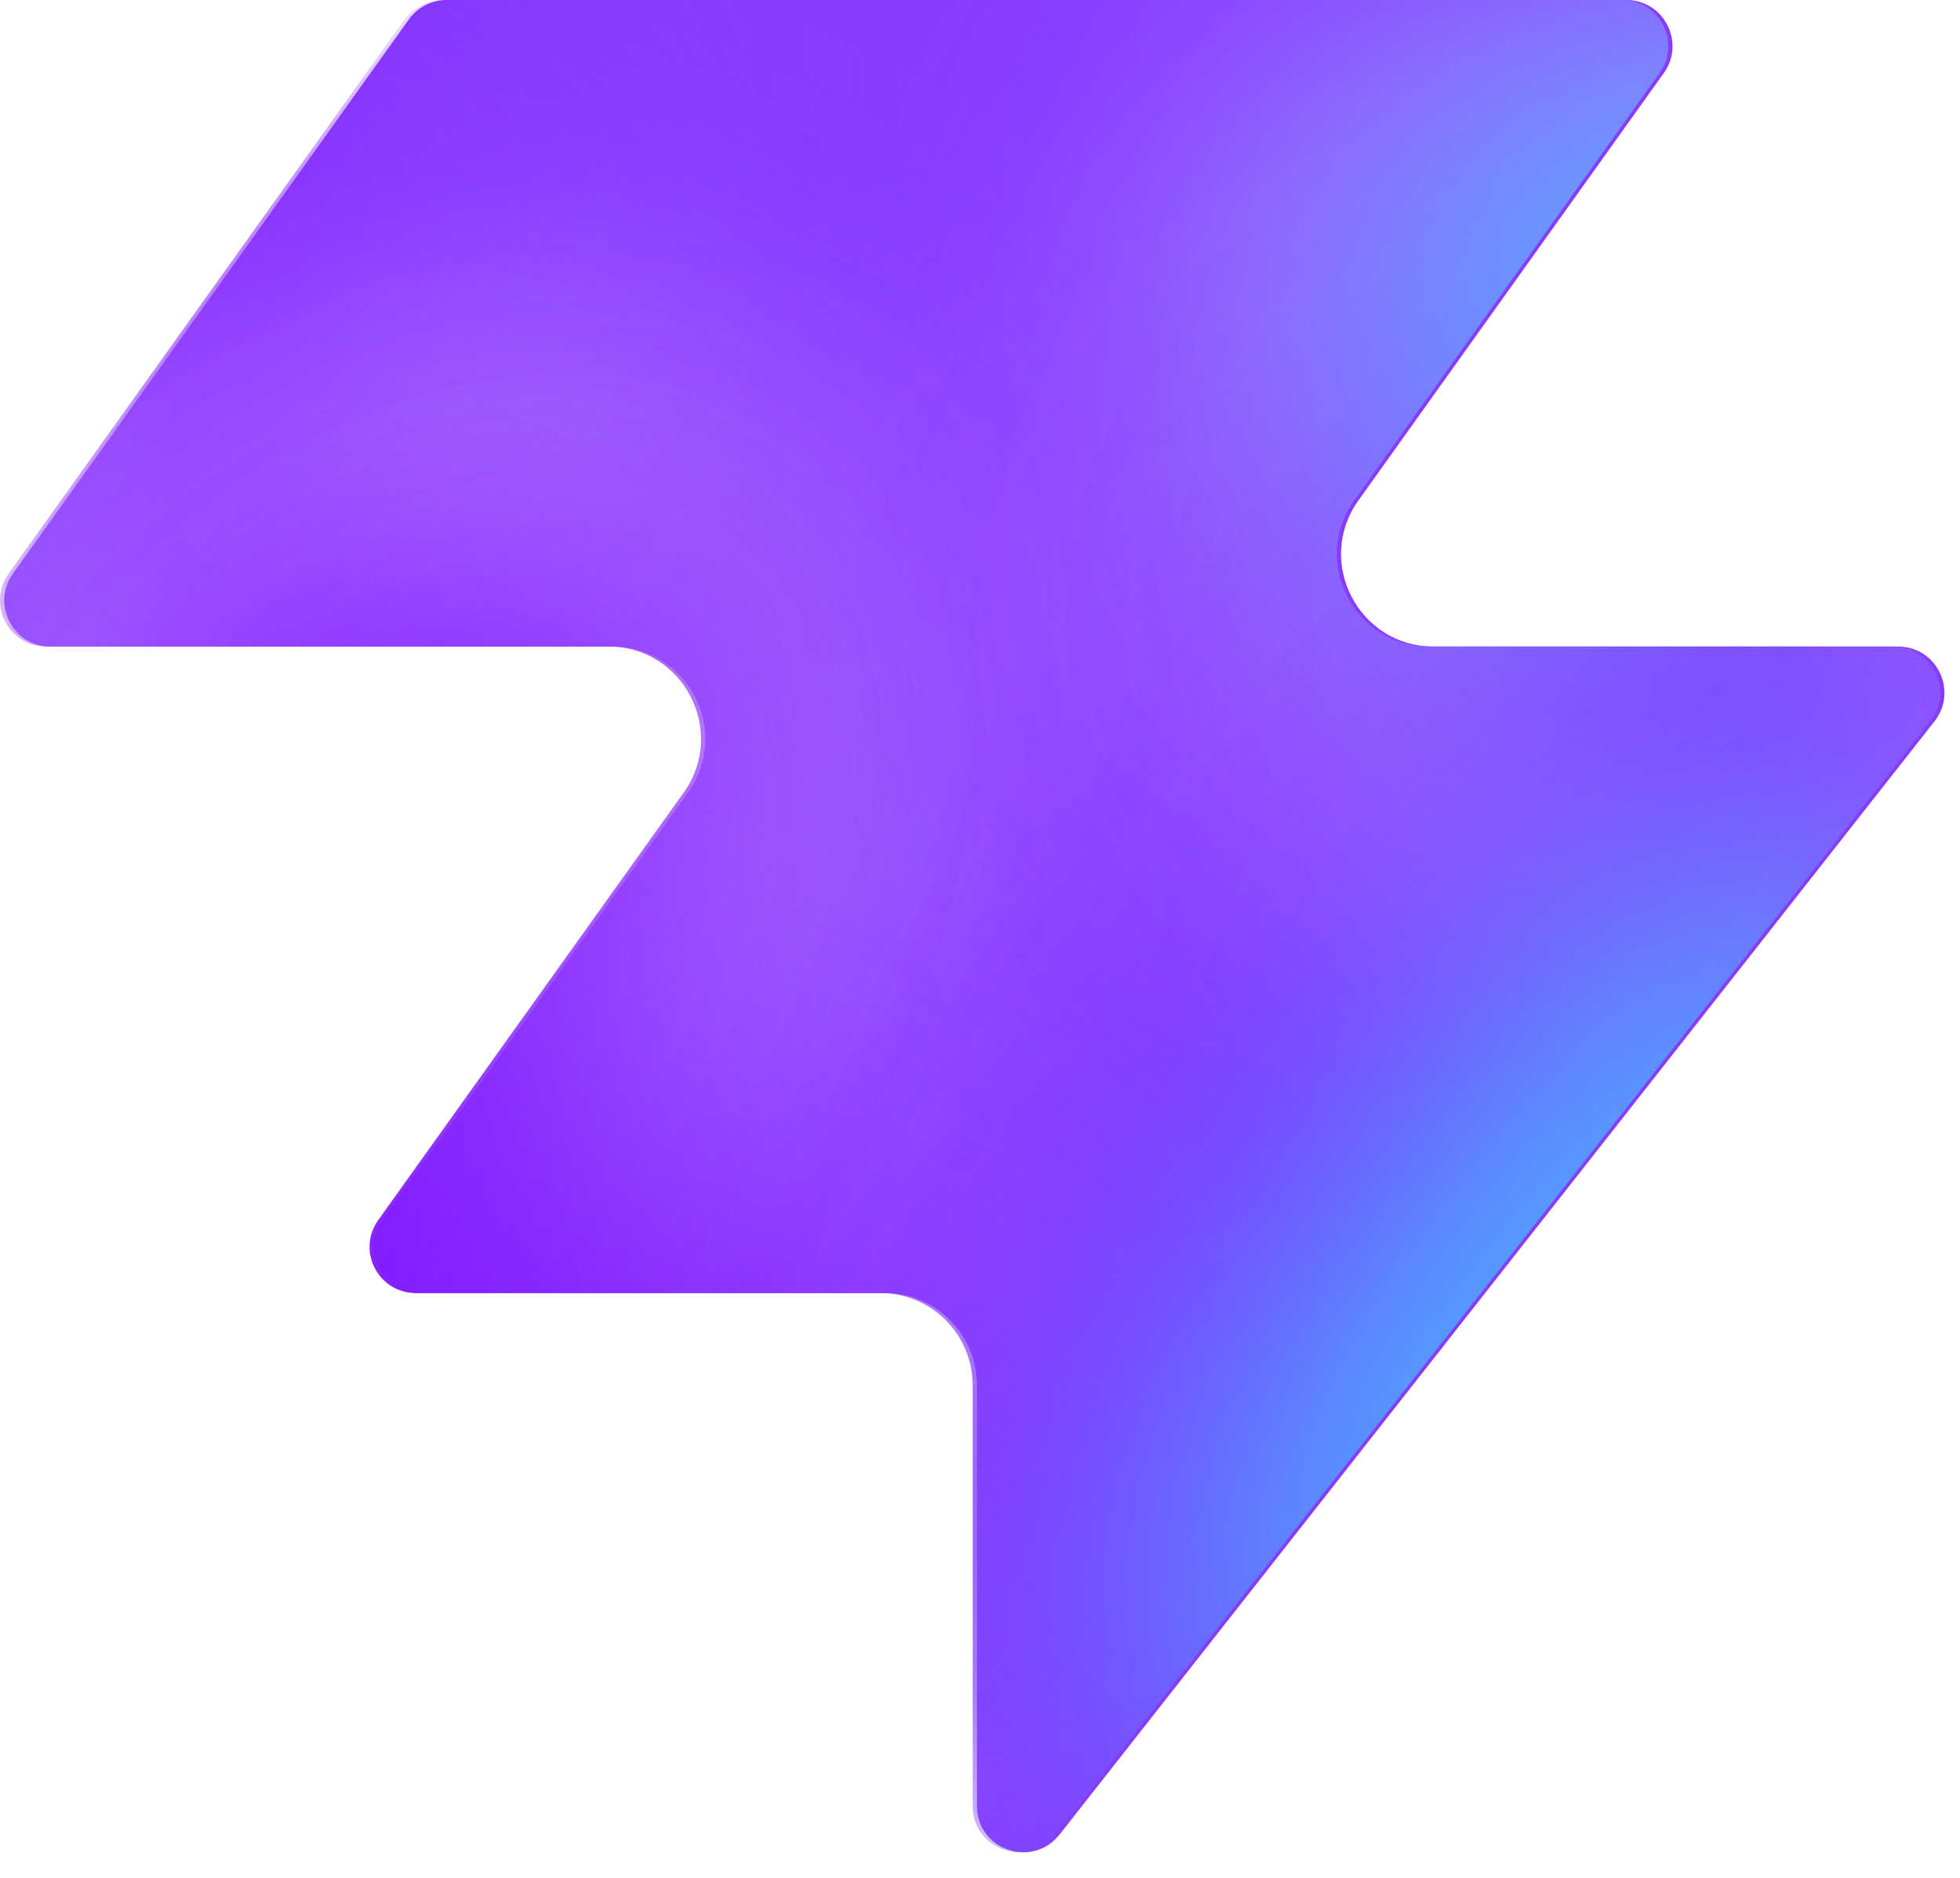
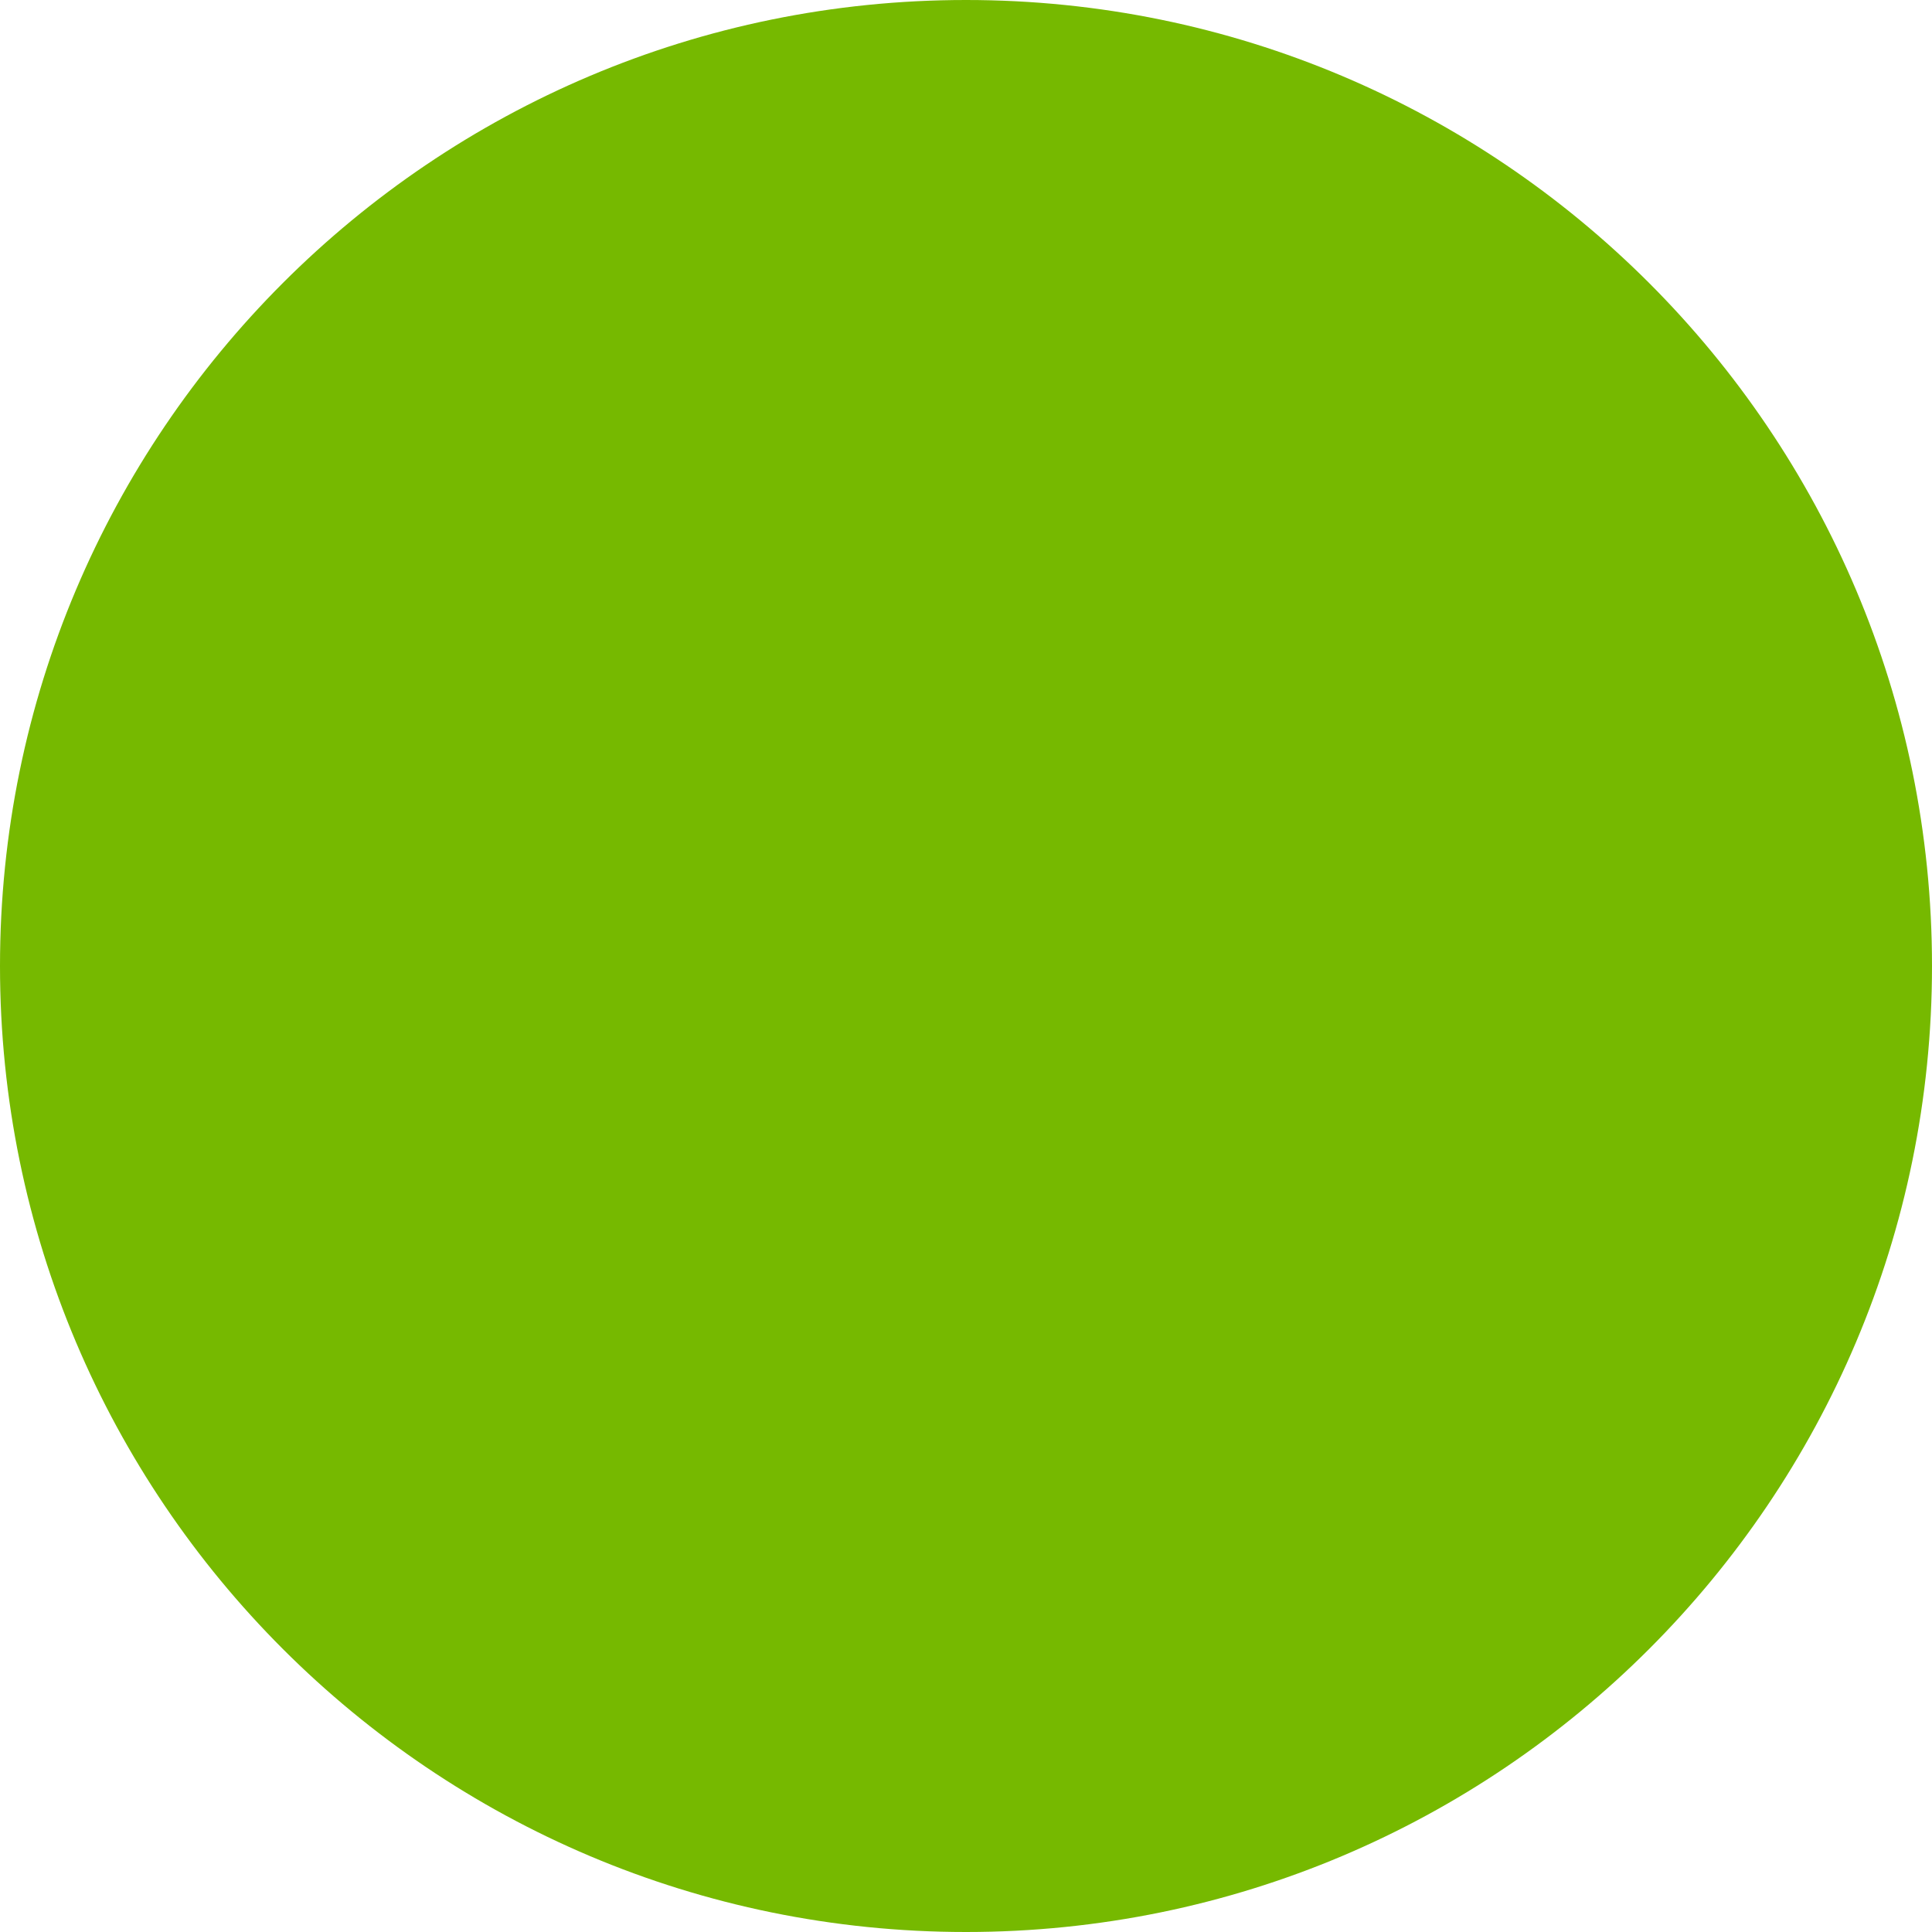
- <svg xmlns="http://www.w3.org/2000/svg" width="48" height="46" fill="none" viewBox="0 0 48 46">
-   <path fill="#863bff" d="M25.946 44.938c-.664.845-2.021.375-2.021-.698V33.937a2.26 2.26 0 0 0-2.262-2.262H10.287c-.92 0-1.456-1.04-.92-1.788l7.48-10.471c1.07-1.497 0-3.578-1.842-3.578H1.237c-.92 0-1.456-1.04-.92-1.788L10.013.474c.214-.297.556-.474.92-.474h28.894c.92 0 1.456 1.04.92 1.788l-7.48 10.471c-1.07 1.498 0 3.579 1.842 3.579h11.377c.943 0 1.473 1.088.89 1.83L25.947 44.94z" style="fill:#863bff;fill:color(display-p3 .525 .23 1);fill-opacity:1" />
-   <mask id="a" width="48" height="46" x="0" y="0" maskUnits="userSpaceOnUse" style="mask-type:alpha">
-     <path fill="#000" d="M25.842 44.938c-.664.844-2.021.375-2.021-.698V33.937a2.26 2.26 0 0 0-2.262-2.262H10.183c-.92 0-1.456-1.04-.92-1.788l7.48-10.471c1.07-1.498 0-3.579-1.842-3.579H1.133c-.92 0-1.456-1.04-.92-1.787L9.91.473c.214-.297.556-.474.92-.474h28.894c.92 0 1.456 1.04.92 1.788l-7.48 10.471c-1.07 1.498 0 3.578 1.842 3.578h11.377c.943 0 1.473 1.088.89 1.832L25.843 44.94z" style="fill:#000;fill-opacity:1" />
-   </mask>
-   <g mask="url(#a)">
-     <g filter="url(#b)">
-       <ellipse cx="5.508" cy="14.704" fill="#ede6ff" rx="5.508" ry="14.704" style="fill:#ede6ff;fill:color(display-p3 .927 .903 1);fill-opacity:1" transform="matrix(.00324 1 1 -.00324 -4.47 31.516)" />
-     </g>
-     <g filter="url(#c)">
-       <ellipse cx="10.399" cy="29.851" fill="#ede6ff" rx="10.399" ry="29.851" style="fill:#ede6ff;fill:color(display-p3 .927 .903 1);fill-opacity:1" transform="matrix(.00324 1 1 -.00324 -39.328 7.883)" />
-     </g>
-     <g filter="url(#d)">
-       <ellipse cx="5.508" cy="30.487" fill="#7e14ff" rx="5.508" ry="30.487" style="fill:#7e14ff;fill:color(display-p3 .492 .077 1);fill-opacity:1" transform="rotate(89.814 -25.913 -14.639)scale(1 -1)" />
-     </g>
-     <g filter="url(#e)">
-       <ellipse cx="5.508" cy="30.599" fill="#7e14ff" rx="5.508" ry="30.599" style="fill:#7e14ff;fill:color(display-p3 .492 .077 1);fill-opacity:1" transform="rotate(89.814 -32.644 -3.334)scale(1 -1)" />
-     </g>
-     <g filter="url(#f)">
-       <ellipse cx="5.508" cy="30.599" fill="#7e14ff" rx="5.508" ry="30.599" style="fill:#7e14ff;fill:color(display-p3 .492 .077 1);fill-opacity:1" transform="matrix(.00324 1 1 -.00324 -34.34 30.47)" />
-     </g>
-     <g filter="url(#g)">
-       <ellipse cx="14.072" cy="22.078" fill="#ede6ff" rx="14.072" ry="22.078" style="fill:#ede6ff;fill:color(display-p3 .927 .903 1);fill-opacity:1" transform="rotate(93.35 24.506 48.493)scale(-1 1)" />
-     </g>
-     <g filter="url(#h)">
-       <ellipse cx="3.47" cy="21.501" fill="#7e14ff" rx="3.47" ry="21.501" style="fill:#7e14ff;fill:color(display-p3 .492 .077 1);fill-opacity:1" transform="rotate(89.009 28.708 47.59)scale(-1 1)" />
-     </g>
-     <g filter="url(#i)">
-       <ellipse cx="3.47" cy="21.501" fill="#7e14ff" rx="3.47" ry="21.501" style="fill:#7e14ff;fill:color(display-p3 .492 .077 1);fill-opacity:1" transform="rotate(89.009 28.708 47.59)scale(-1 1)" />
-     </g>
-     <g filter="url(#j)">
-       <ellipse cx=".387" cy="8.972" fill="#7e14ff" rx="4.407" ry="29.108" style="fill:#7e14ff;fill:color(display-p3 .492 .077 1);fill-opacity:1" transform="rotate(39.51 .387 8.972)" />
-     </g>
-     <g filter="url(#k)">
-       <ellipse cx="47.523" cy="-6.092" fill="#7e14ff" rx="4.407" ry="29.108" style="fill:#7e14ff;fill:color(display-p3 .492 .077 1);fill-opacity:1" transform="rotate(37.892 47.523 -6.092)" />
-     </g>
-     <g filter="url(#l)">
-       <ellipse cx="41.412" cy="6.333" fill="#47bfff" rx="5.971" ry="9.665" style="fill:#47bfff;fill:color(display-p3 .28 .748 1);fill-opacity:1" transform="rotate(37.892 41.412 6.333)" />
-     </g>
-     <g filter="url(#m)">
-       <ellipse cx="-1.879" cy="38.332" fill="#7e14ff" rx="4.407" ry="29.108" style="fill:#7e14ff;fill:color(display-p3 .492 .077 1);fill-opacity:1" transform="rotate(37.892 -1.88 38.332)" />
-     </g>
-     <g filter="url(#n)">
-       <ellipse cx="-1.879" cy="38.332" fill="#7e14ff" rx="4.407" ry="29.108" style="fill:#7e14ff;fill:color(display-p3 .492 .077 1);fill-opacity:1" transform="rotate(37.892 -1.88 38.332)" />
-     </g>
-     <g filter="url(#o)">
-       <ellipse cx="35.651" cy="29.907" fill="#7e14ff" rx="4.407" ry="29.108" style="fill:#7e14ff;fill:color(display-p3 .492 .077 1);fill-opacity:1" transform="rotate(37.892 35.651 29.907)" />
-     </g>
-     <g filter="url(#p)">
-       <ellipse cx="38.418" cy="32.4" fill="#47bfff" rx="5.971" ry="15.297" style="fill:#47bfff;fill:color(display-p3 .28 .748 1);fill-opacity:1" transform="rotate(37.892 38.418 32.4)" />
-     </g>
-   </g>
-   <defs>
-     <filter id="b" width="60.045" height="41.654" x="-19.77" y="16.149" color-interpolation-filters="sRGB" filterUnits="userSpaceOnUse">
-       <feFlood flood-opacity="0" result="BackgroundImageFix" />
-       <feBlend in="SourceGraphic" in2="BackgroundImageFix" result="shape" />
-       <feGaussianBlur result="effect1_foregroundBlur_2002_17158" stdDeviation="7.659" />
-     </filter>
-     <filter id="c" width="90.34" height="51.437" x="-54.613" y="-7.533" color-interpolation-filters="sRGB" filterUnits="userSpaceOnUse">
-       <feFlood flood-opacity="0" result="BackgroundImageFix" />
-       <feBlend in="SourceGraphic" in2="BackgroundImageFix" result="shape" />
-       <feGaussianBlur result="effect1_foregroundBlur_2002_17158" stdDeviation="7.659" />
-     </filter>
-     <filter id="d" width="79.355" height="29.4" x="-49.64" y="2.03" color-interpolation-filters="sRGB" filterUnits="userSpaceOnUse">
-       <feFlood flood-opacity="0" result="BackgroundImageFix" />
-       <feBlend in="SourceGraphic" in2="BackgroundImageFix" result="shape" />
-       <feGaussianBlur result="effect1_foregroundBlur_2002_17158" stdDeviation="4.596" />
-     </filter>
-     <filter id="e" width="79.579" height="29.4" x="-45.045" y="20.029" color-interpolation-filters="sRGB" filterUnits="userSpaceOnUse">
-       <feFlood flood-opacity="0" result="BackgroundImageFix" />
-       <feBlend in="SourceGraphic" in2="BackgroundImageFix" result="shape" />
-       <feGaussianBlur result="effect1_foregroundBlur_2002_17158" stdDeviation="4.596" />
-     </filter>
-     <filter id="f" width="79.579" height="29.4" x="-43.513" y="21.178" color-interpolation-filters="sRGB" filterUnits="userSpaceOnUse">
-       <feFlood flood-opacity="0" result="BackgroundImageFix" />
-       <feBlend in="SourceGraphic" in2="BackgroundImageFix" result="shape" />
-       <feGaussianBlur result="effect1_foregroundBlur_2002_17158" stdDeviation="4.596" />
-     </filter>
-     <filter id="g" width="74.749" height="58.852" x="15.756" y="-17.901" color-interpolation-filters="sRGB" filterUnits="userSpaceOnUse">
-       <feFlood flood-opacity="0" result="BackgroundImageFix" />
-       <feBlend in="SourceGraphic" in2="BackgroundImageFix" result="shape" />
-       <feGaussianBlur result="effect1_foregroundBlur_2002_17158" stdDeviation="7.659" />
-     </filter>
-     <filter id="h" width="61.377" height="25.362" x="23.548" y="2.284" color-interpolation-filters="sRGB" filterUnits="userSpaceOnUse">
-       <feFlood flood-opacity="0" result="BackgroundImageFix" />
-       <feBlend in="SourceGraphic" in2="BackgroundImageFix" result="shape" />
-       <feGaussianBlur result="effect1_foregroundBlur_2002_17158" stdDeviation="4.596" />
-     </filter>
-     <filter id="i" width="61.377" height="25.362" x="23.548" y="2.284" color-interpolation-filters="sRGB" filterUnits="userSpaceOnUse">
-       <feFlood flood-opacity="0" result="BackgroundImageFix" />
-       <feBlend in="SourceGraphic" in2="BackgroundImageFix" result="shape" />
-       <feGaussianBlur result="effect1_foregroundBlur_2002_17158" stdDeviation="4.596" />
-     </filter>
-     <filter id="j" width="56.045" height="63.649" x="-27.636" y="-22.853" color-interpolation-filters="sRGB" filterUnits="userSpaceOnUse">
-       <feFlood flood-opacity="0" result="BackgroundImageFix" />
-       <feBlend in="SourceGraphic" in2="BackgroundImageFix" result="shape" />
-       <feGaussianBlur result="effect1_foregroundBlur_2002_17158" stdDeviation="4.596" />
-     </filter>
-     <filter id="k" width="54.814" height="64.646" x="20.116" y="-38.415" color-interpolation-filters="sRGB" filterUnits="userSpaceOnUse">
-       <feFlood flood-opacity="0" result="BackgroundImageFix" />
-       <feBlend in="SourceGraphic" in2="BackgroundImageFix" result="shape" />
-       <feGaussianBlur result="effect1_foregroundBlur_2002_17158" stdDeviation="4.596" />
-     </filter>
-     <filter id="l" width="33.541" height="35.313" x="24.641" y="-11.323" color-interpolation-filters="sRGB" filterUnits="userSpaceOnUse">
-       <feFlood flood-opacity="0" result="BackgroundImageFix" />
-       <feBlend in="SourceGraphic" in2="BackgroundImageFix" result="shape" />
-       <feGaussianBlur result="effect1_foregroundBlur_2002_17158" stdDeviation="4.596" />
-     </filter>
-     <filter id="m" width="54.814" height="64.646" x="-29.286" y="6.009" color-interpolation-filters="sRGB" filterUnits="userSpaceOnUse">
-       <feFlood flood-opacity="0" result="BackgroundImageFix" />
-       <feBlend in="SourceGraphic" in2="BackgroundImageFix" result="shape" />
-       <feGaussianBlur result="effect1_foregroundBlur_2002_17158" stdDeviation="4.596" />
-     </filter>
-     <filter id="n" width="54.814" height="64.646" x="-29.286" y="6.009" color-interpolation-filters="sRGB" filterUnits="userSpaceOnUse">
-       <feFlood flood-opacity="0" result="BackgroundImageFix" />
-       <feBlend in="SourceGraphic" in2="BackgroundImageFix" result="shape" />
-       <feGaussianBlur result="effect1_foregroundBlur_2002_17158" stdDeviation="4.596" />
-     </filter>
-     <filter id="o" width="54.814" height="64.646" x="8.244" y="-2.416" color-interpolation-filters="sRGB" filterUnits="userSpaceOnUse">
-       <feFlood flood-opacity="0" result="BackgroundImageFix" />
-       <feBlend in="SourceGraphic" in2="BackgroundImageFix" result="shape" />
-       <feGaussianBlur result="effect1_foregroundBlur_2002_17158" stdDeviation="4.596" />
-     </filter>
-     <filter id="p" width="39.409" height="43.623" x="18.713" y="10.588" color-interpolation-filters="sRGB" filterUnits="userSpaceOnUse">
-       <feFlood flood-opacity="0" result="BackgroundImageFix" />
-       <feBlend in="SourceGraphic" in2="BackgroundImageFix" result="shape" />
-       <feGaussianBlur result="effect1_foregroundBlur_2002_17158" stdDeviation="4.596" />
-     </filter>
-   </defs>
+ <svg xmlns="http://www.w3.org/2000/svg" viewBox="0 0 32 32">
+   <circle cx="16" cy="16" r="16" fill="#76B900" />
</svg>
